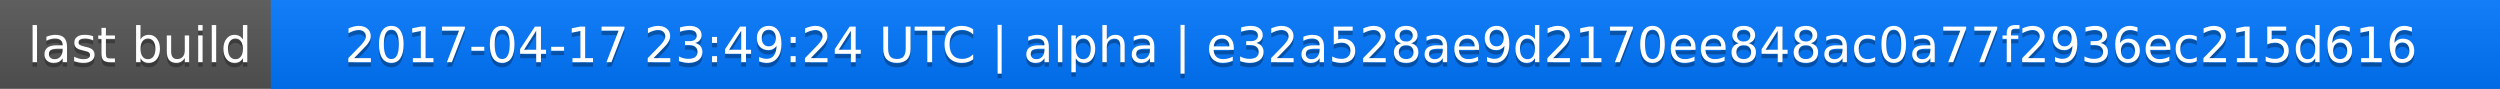
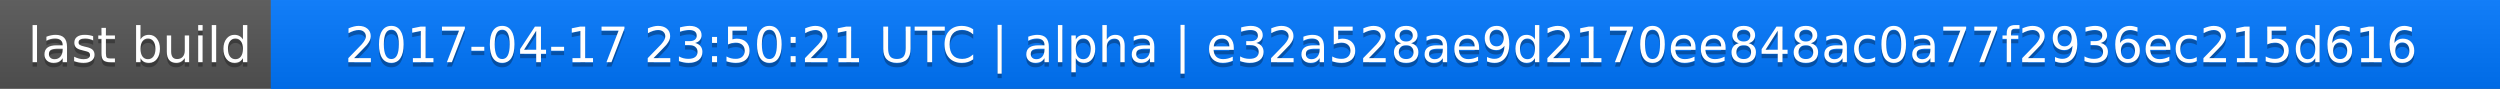
<svg xmlns="http://www.w3.org/2000/svg" width="563" height="20">
  <linearGradient id="a" x2="0" y2="100%">
    <stop offset="0" stop-color="#bbb" stop-opacity=".1" />
    <stop offset="1" stop-opacity=".1" />
  </linearGradient>
  <rect rx="0" width="563" height="20" fill="#555" />
  <rect rx="0" x="61" width="502" height="20" fill="#07f" />
  <path fill="#07f" d="M61 0h4v20h-4z" />
  <rect rx="0" width="563" height="20" fill="url(#a)" />
  <g fill="#fff" text-anchor="middle" font-family="DejaVu Sans,Verdana,Geneva,sans-serif" font-size="11">
    <text x="31.5" y="15" fill="#010101" fill-opacity=".3">last build</text>
    <text x="31.5" y="14">last build</text>
-     <text x="311" y="15" fill="#010101" fill-opacity=".3">2017-04-17 23:49:24 UTC | alpha | e32a528ae9d2170ee848ac0a77f2936ec215d616</text>
-     <text x="311" y="14">2017-04-17 23:49:24 UTC | alpha | e32a528ae9d2170ee848ac0a77f2936ec215d616</text>
+     <text x="311" y="15" fill="#010101" fill-opacity=".3">2017-04-17 23:50:21 UTC | alpha | e32a528ae9d2170ee848ac0a77f2936ec215d616</text>
+     <text x="311" y="14">2017-04-17 23:50:21 UTC | alpha | e32a528ae9d2170ee848ac0a77f2936ec215d616</text>
  </g>
</svg>
